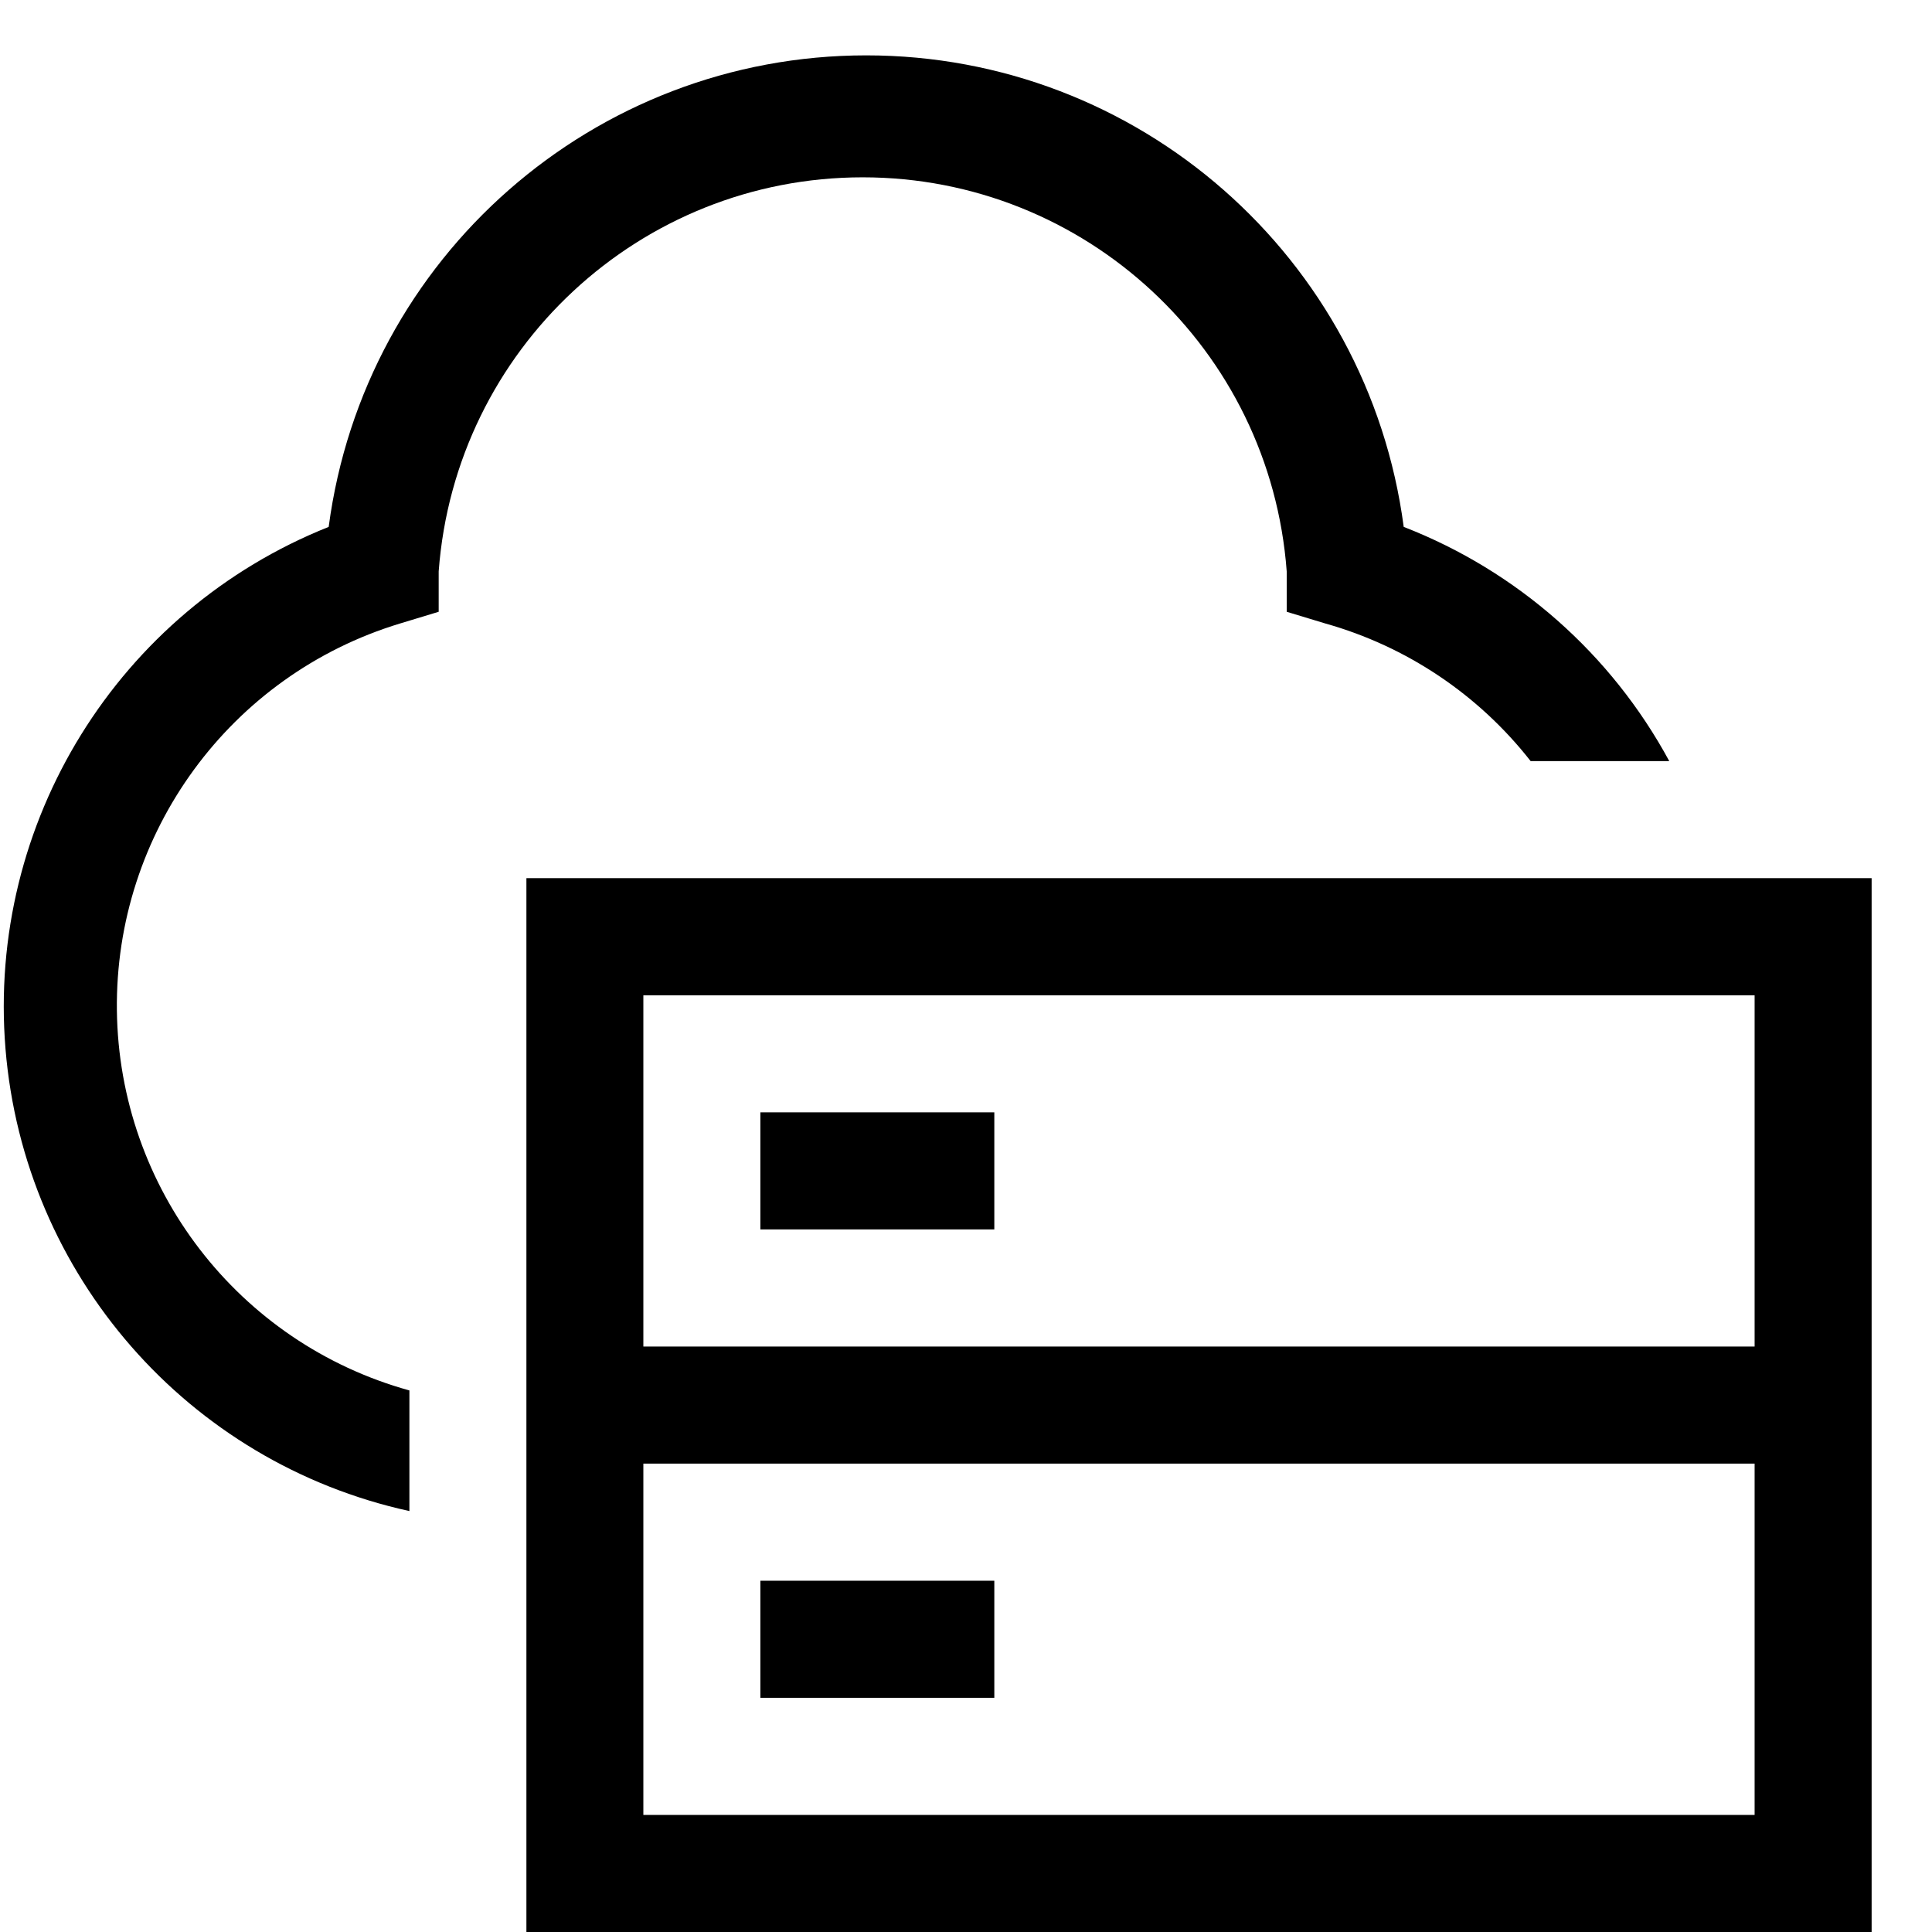
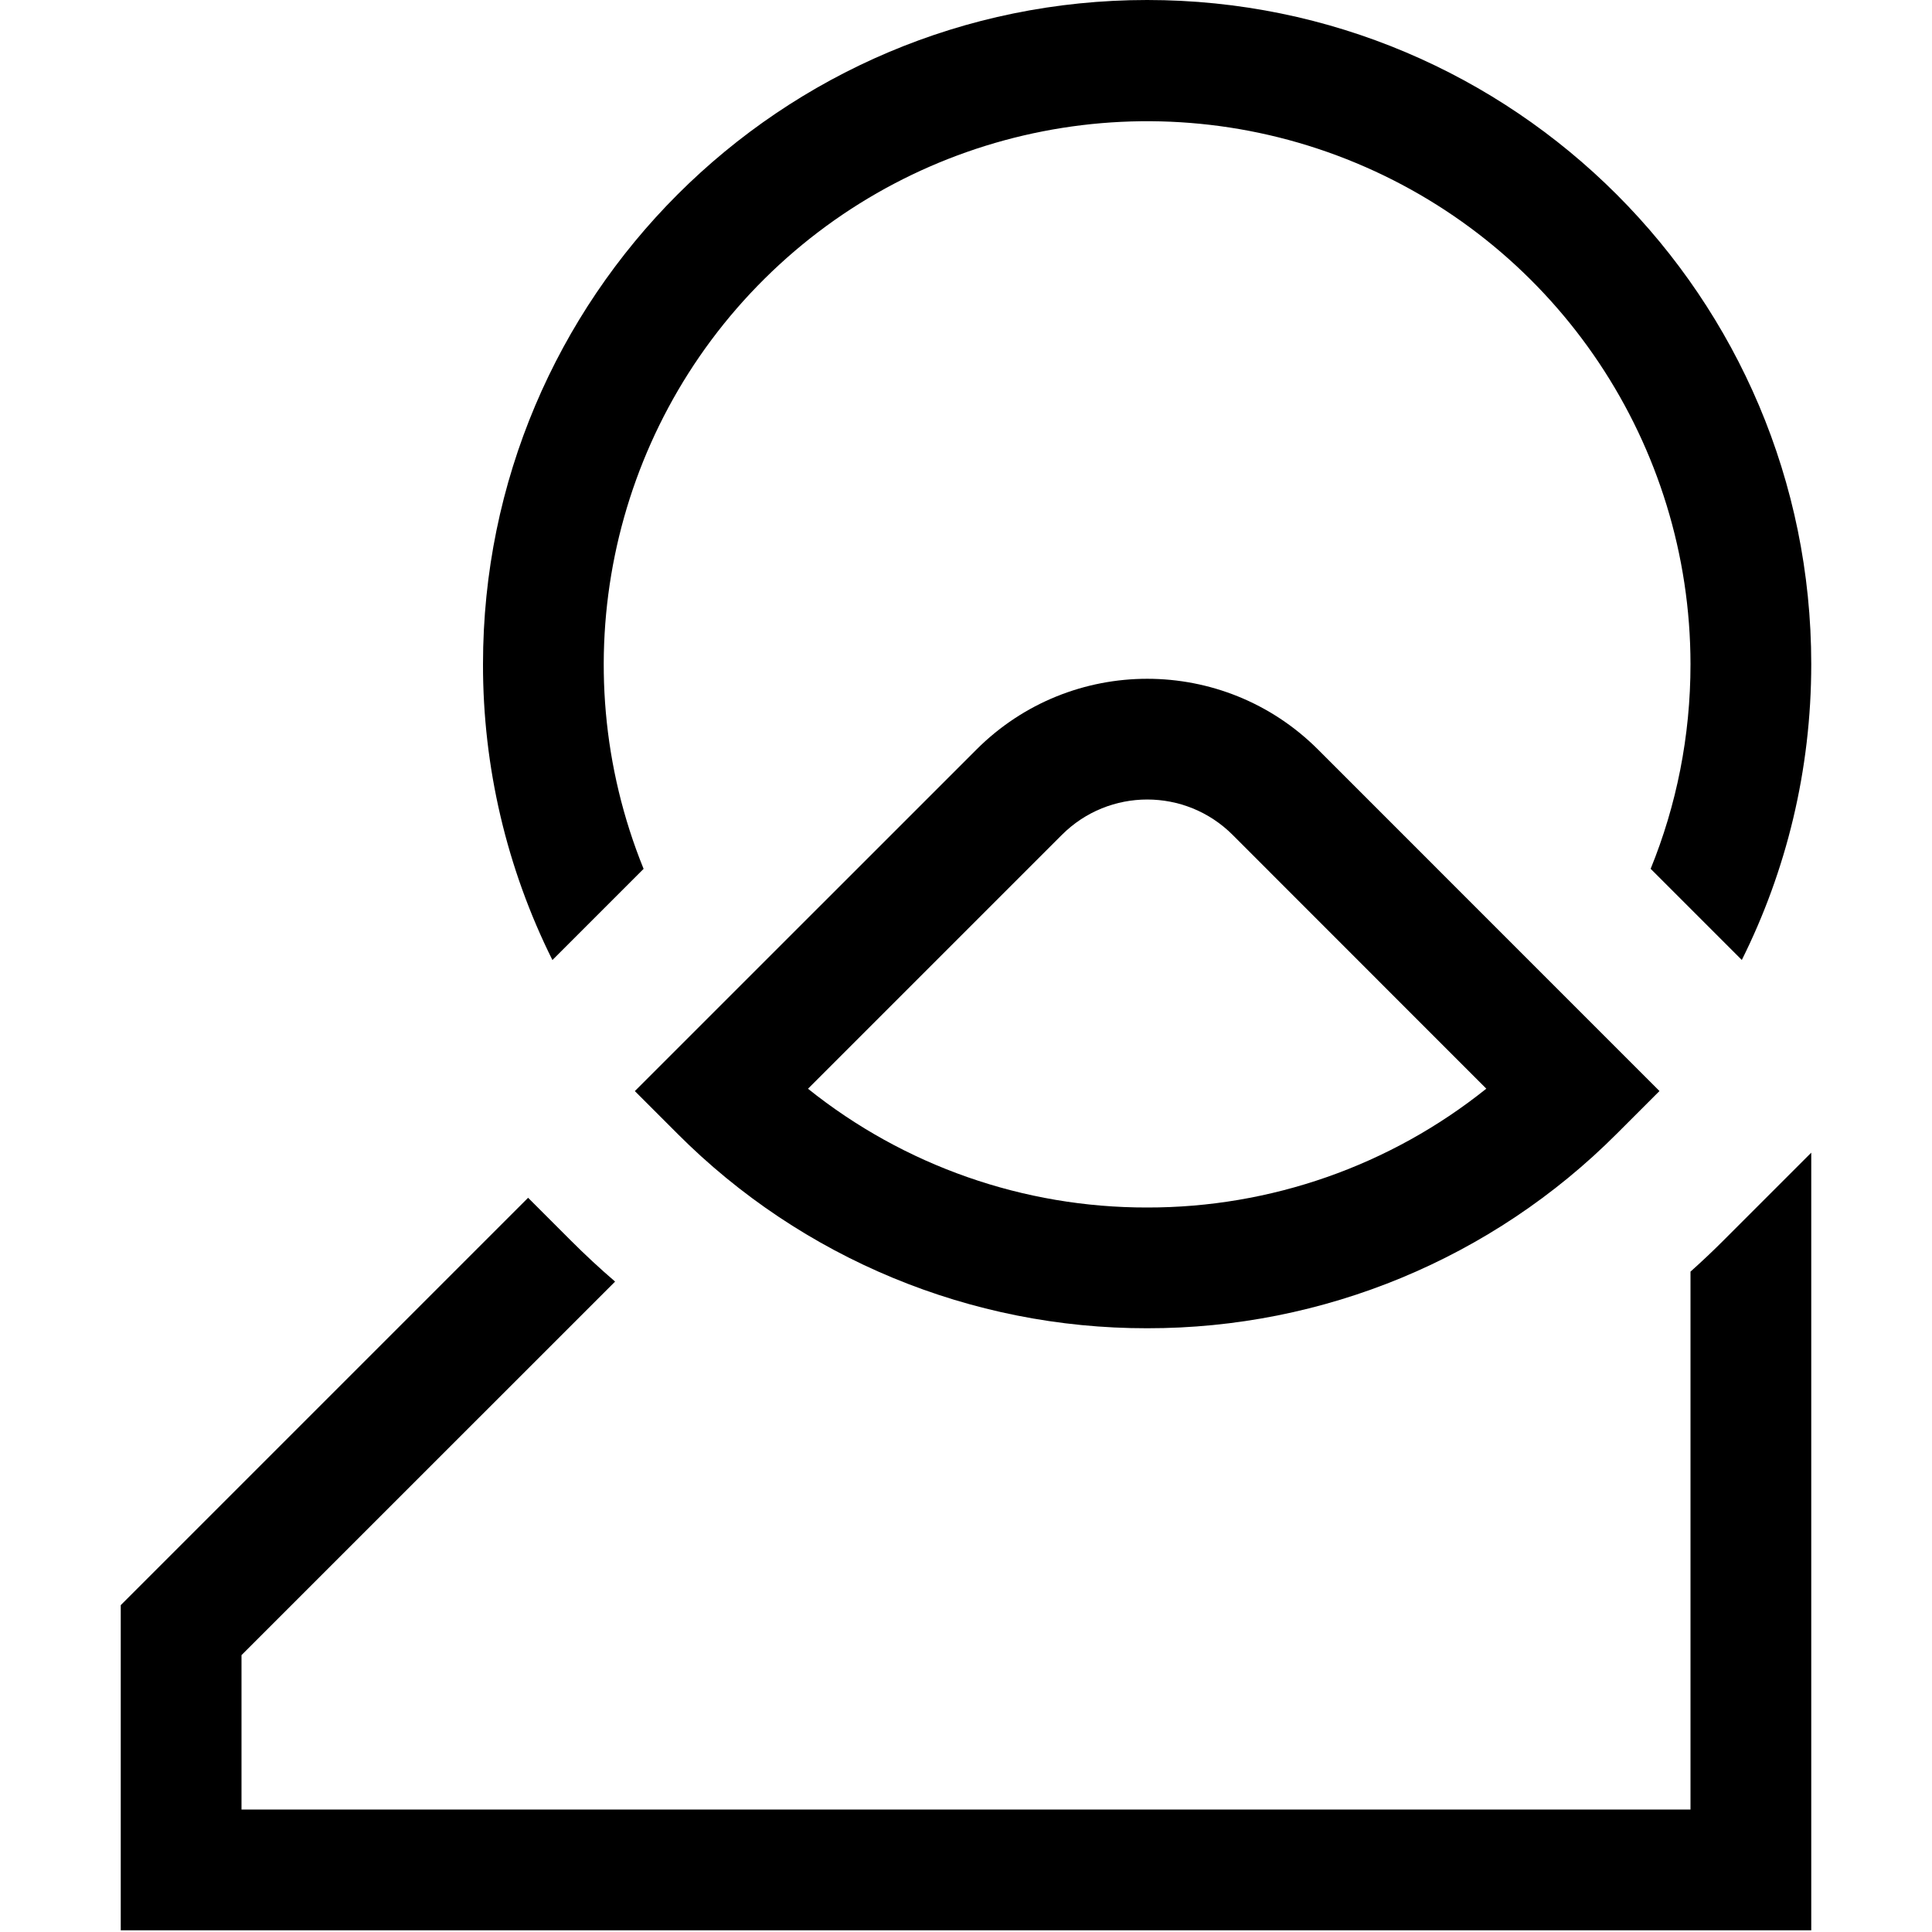
<svg xmlns="http://www.w3.org/2000/svg" width="32" height="32" viewBox="0 0 32 32">
-   <g>
-     <rect width="3.875" height="1.939" x="12.594" y="18.424" class="euiIcon__fillSecondary" />
-     <rect width="3.875" height="1.939" x="12.594" y="26.182" class="euiIcon__fillSecondary" />
-     <path d="M8.719,14.545 L8.719,32 L31,32 L31,14.545 L8.719,14.545 Z M29.062,16.485 L29.062,22.303 L10.656,22.303 L10.656,16.485 L29.062,16.485 Z M10.656,30.061 L10.656,24.242 L29.062,24.242 L29.062,30.061 L10.656,30.061 Z" />
-     <path d="M27.648,12.606 C26.688,10.832 25.129,9.457 23.25,8.727 C22.659,4.257 18.852,0.917 14.347,0.917 C9.843,0.917 6.035,4.257 5.444,8.727 C1.956,10.118 -0.216,13.626 0.091,17.372 C0.398,21.119 3.113,24.225 6.781,25.028 L6.781,23.03 C3.947,22.246 1.972,19.68 1.936,16.737 C1.9,13.794 3.812,11.181 6.626,10.327 L7.266,10.133 L7.266,9.464 C7.539,5.784 10.602,2.937 14.289,2.937 C17.976,2.937 21.039,5.784 21.312,9.464 L21.312,10.133 L21.952,10.327 C23.298,10.706 24.489,11.504 25.352,12.606 L27.648,12.606 Z" />
-   </g>
+   <path d="M30 19.092v12.88H2v-5.386l6.747-6.747.708.708c.236.236.48.463.733.68L4 27.414v2.558h24v-8.91c.186-.166.369-.339.546-.516L30 19.092zm-20.85-3.19A10.955 10.955 0 018 11C8 4.925 12.925 0 19 0s11 4.925 11 11c0 1.76-.414 3.425-1.15 4.9l-1.51-1.51c.426-1.047.66-2.191.66-3.39a9 9 0 10-17.34 3.391l-1.51 1.51z" />
+   <path class="euiIcon__fillSecondary" d="M19 20a8.96 8.96 0 005.618-1.968l-4.202-4.204a2 2 0 00-2.828 0l-4.205 4.205A8.96 8.96 0 0019 20zm-2.826-7.586a4 4 0 015.656 0l5.656 5.657-.707.707A10.967 10.967 0 0119 22a10.967 10.967 0 01-7.778-3.221l-.707-.707 5.659-5.658z" />
</svg>
